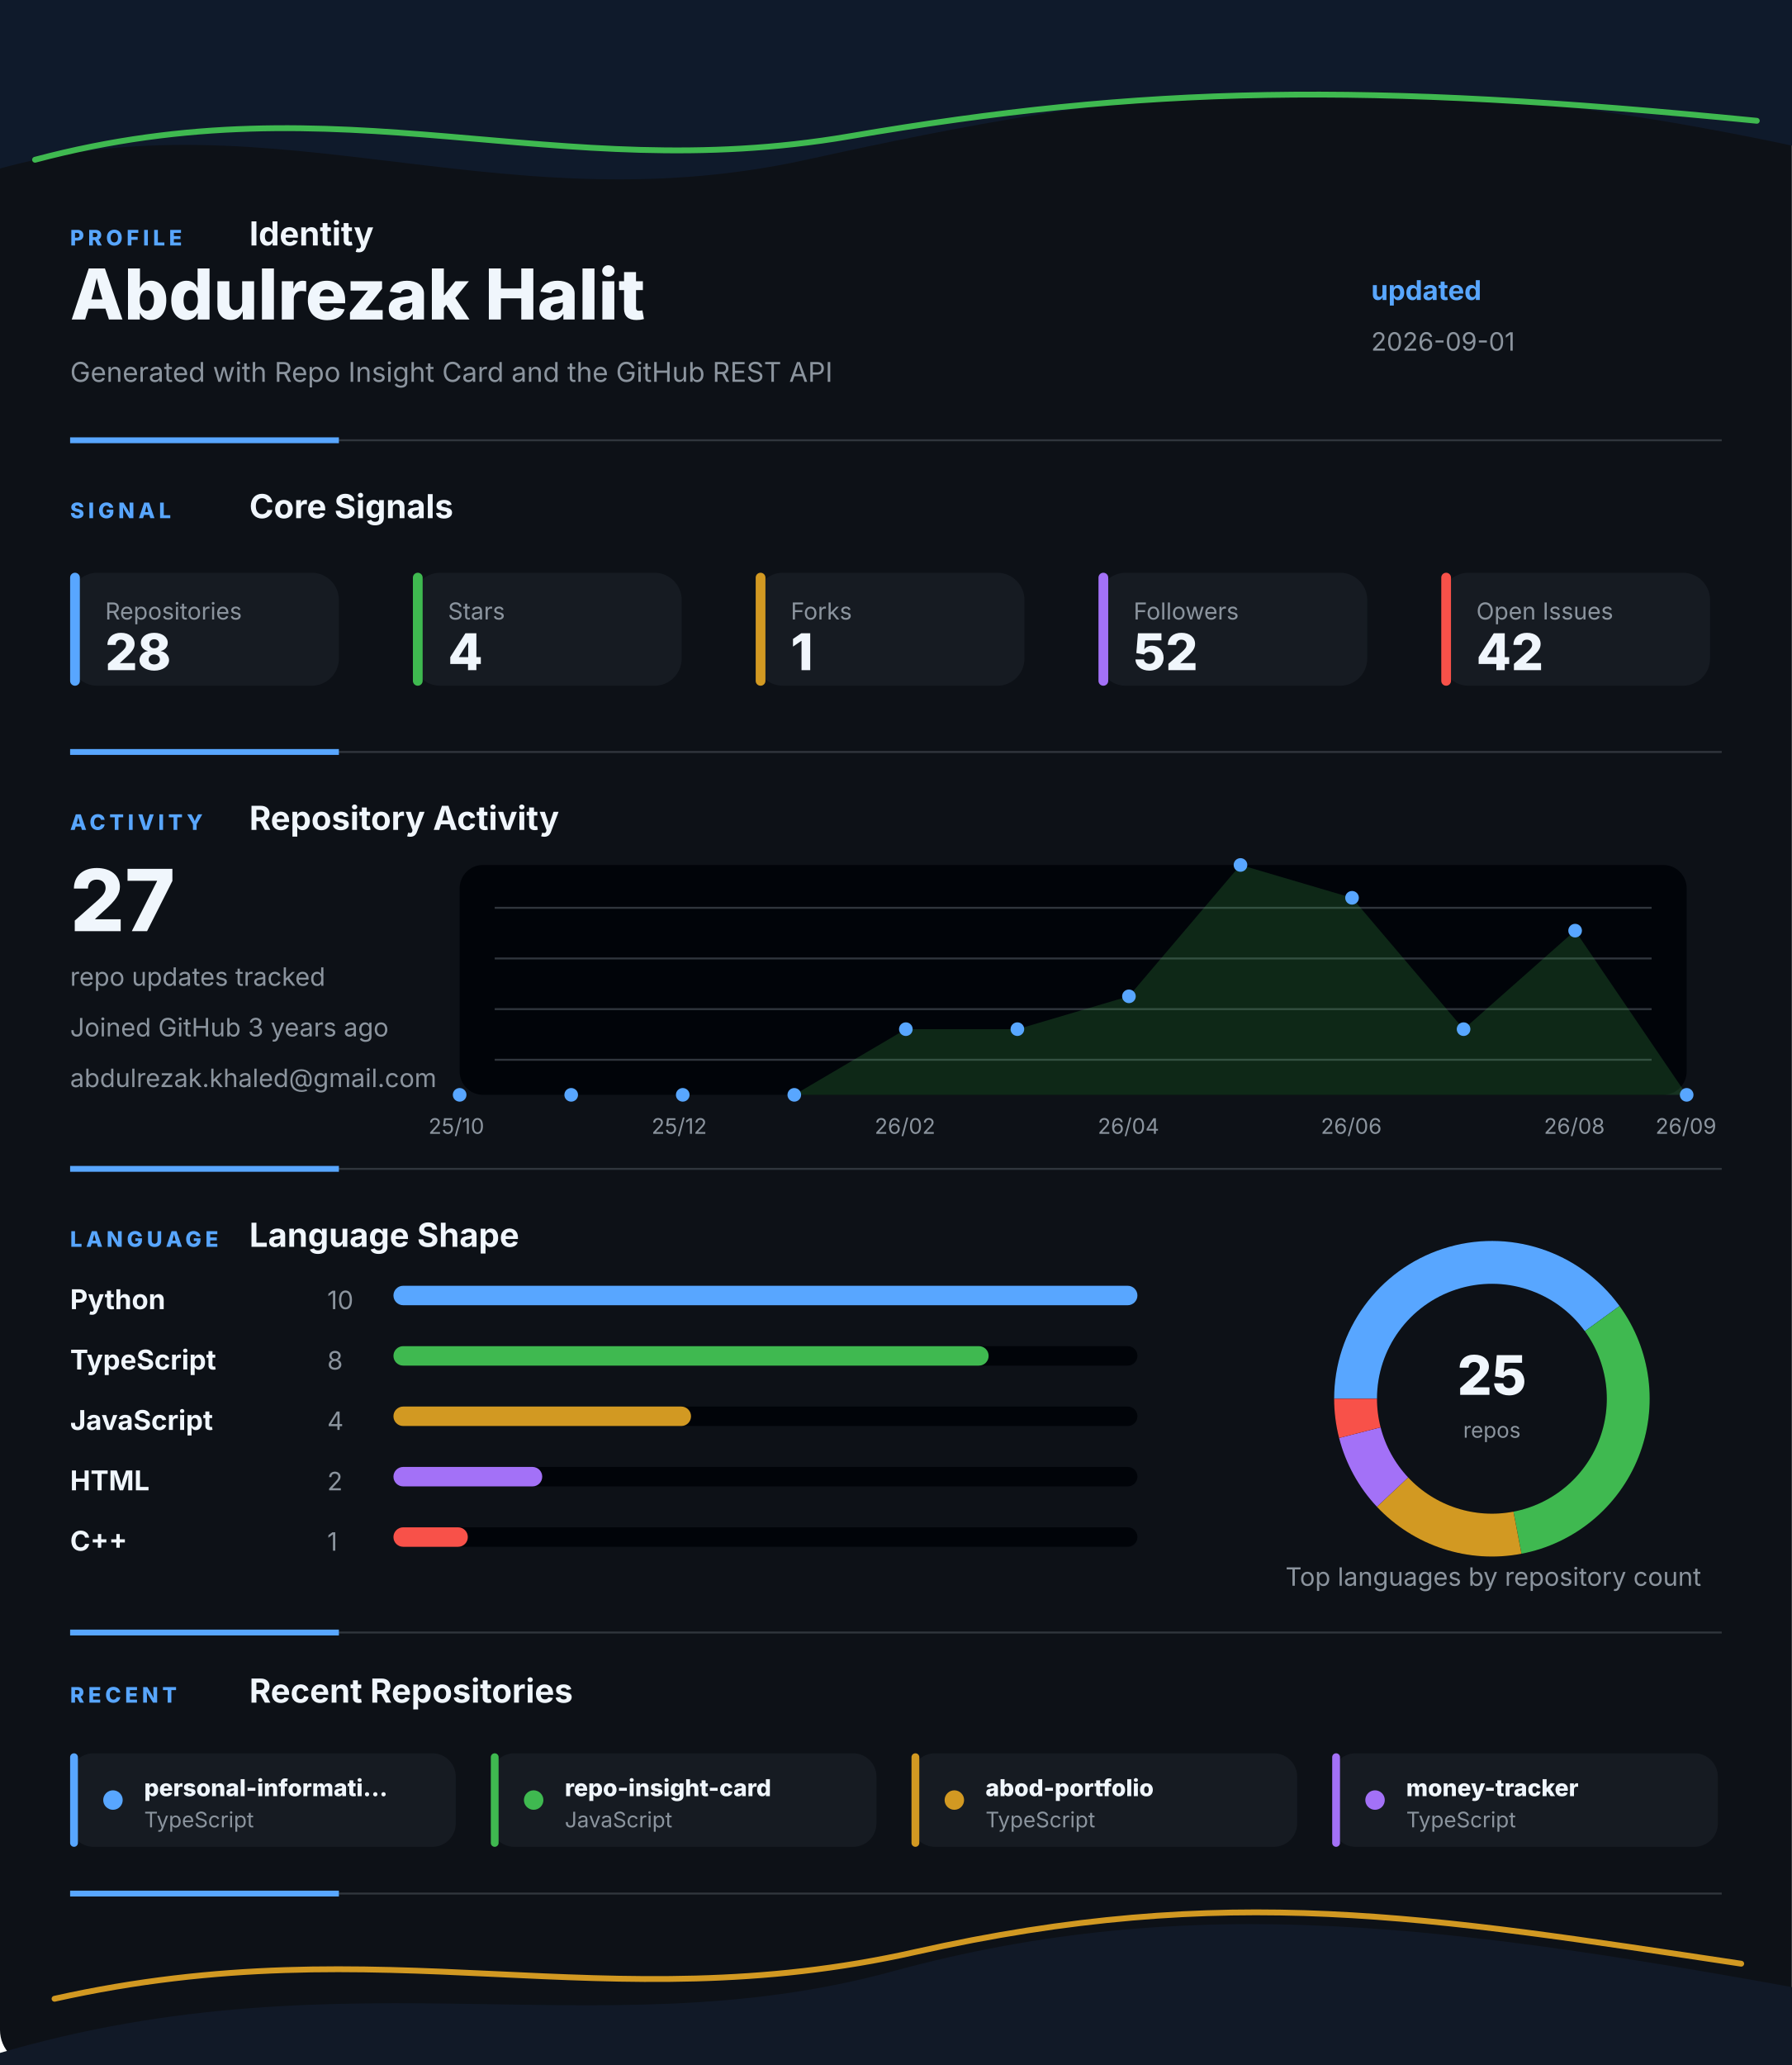
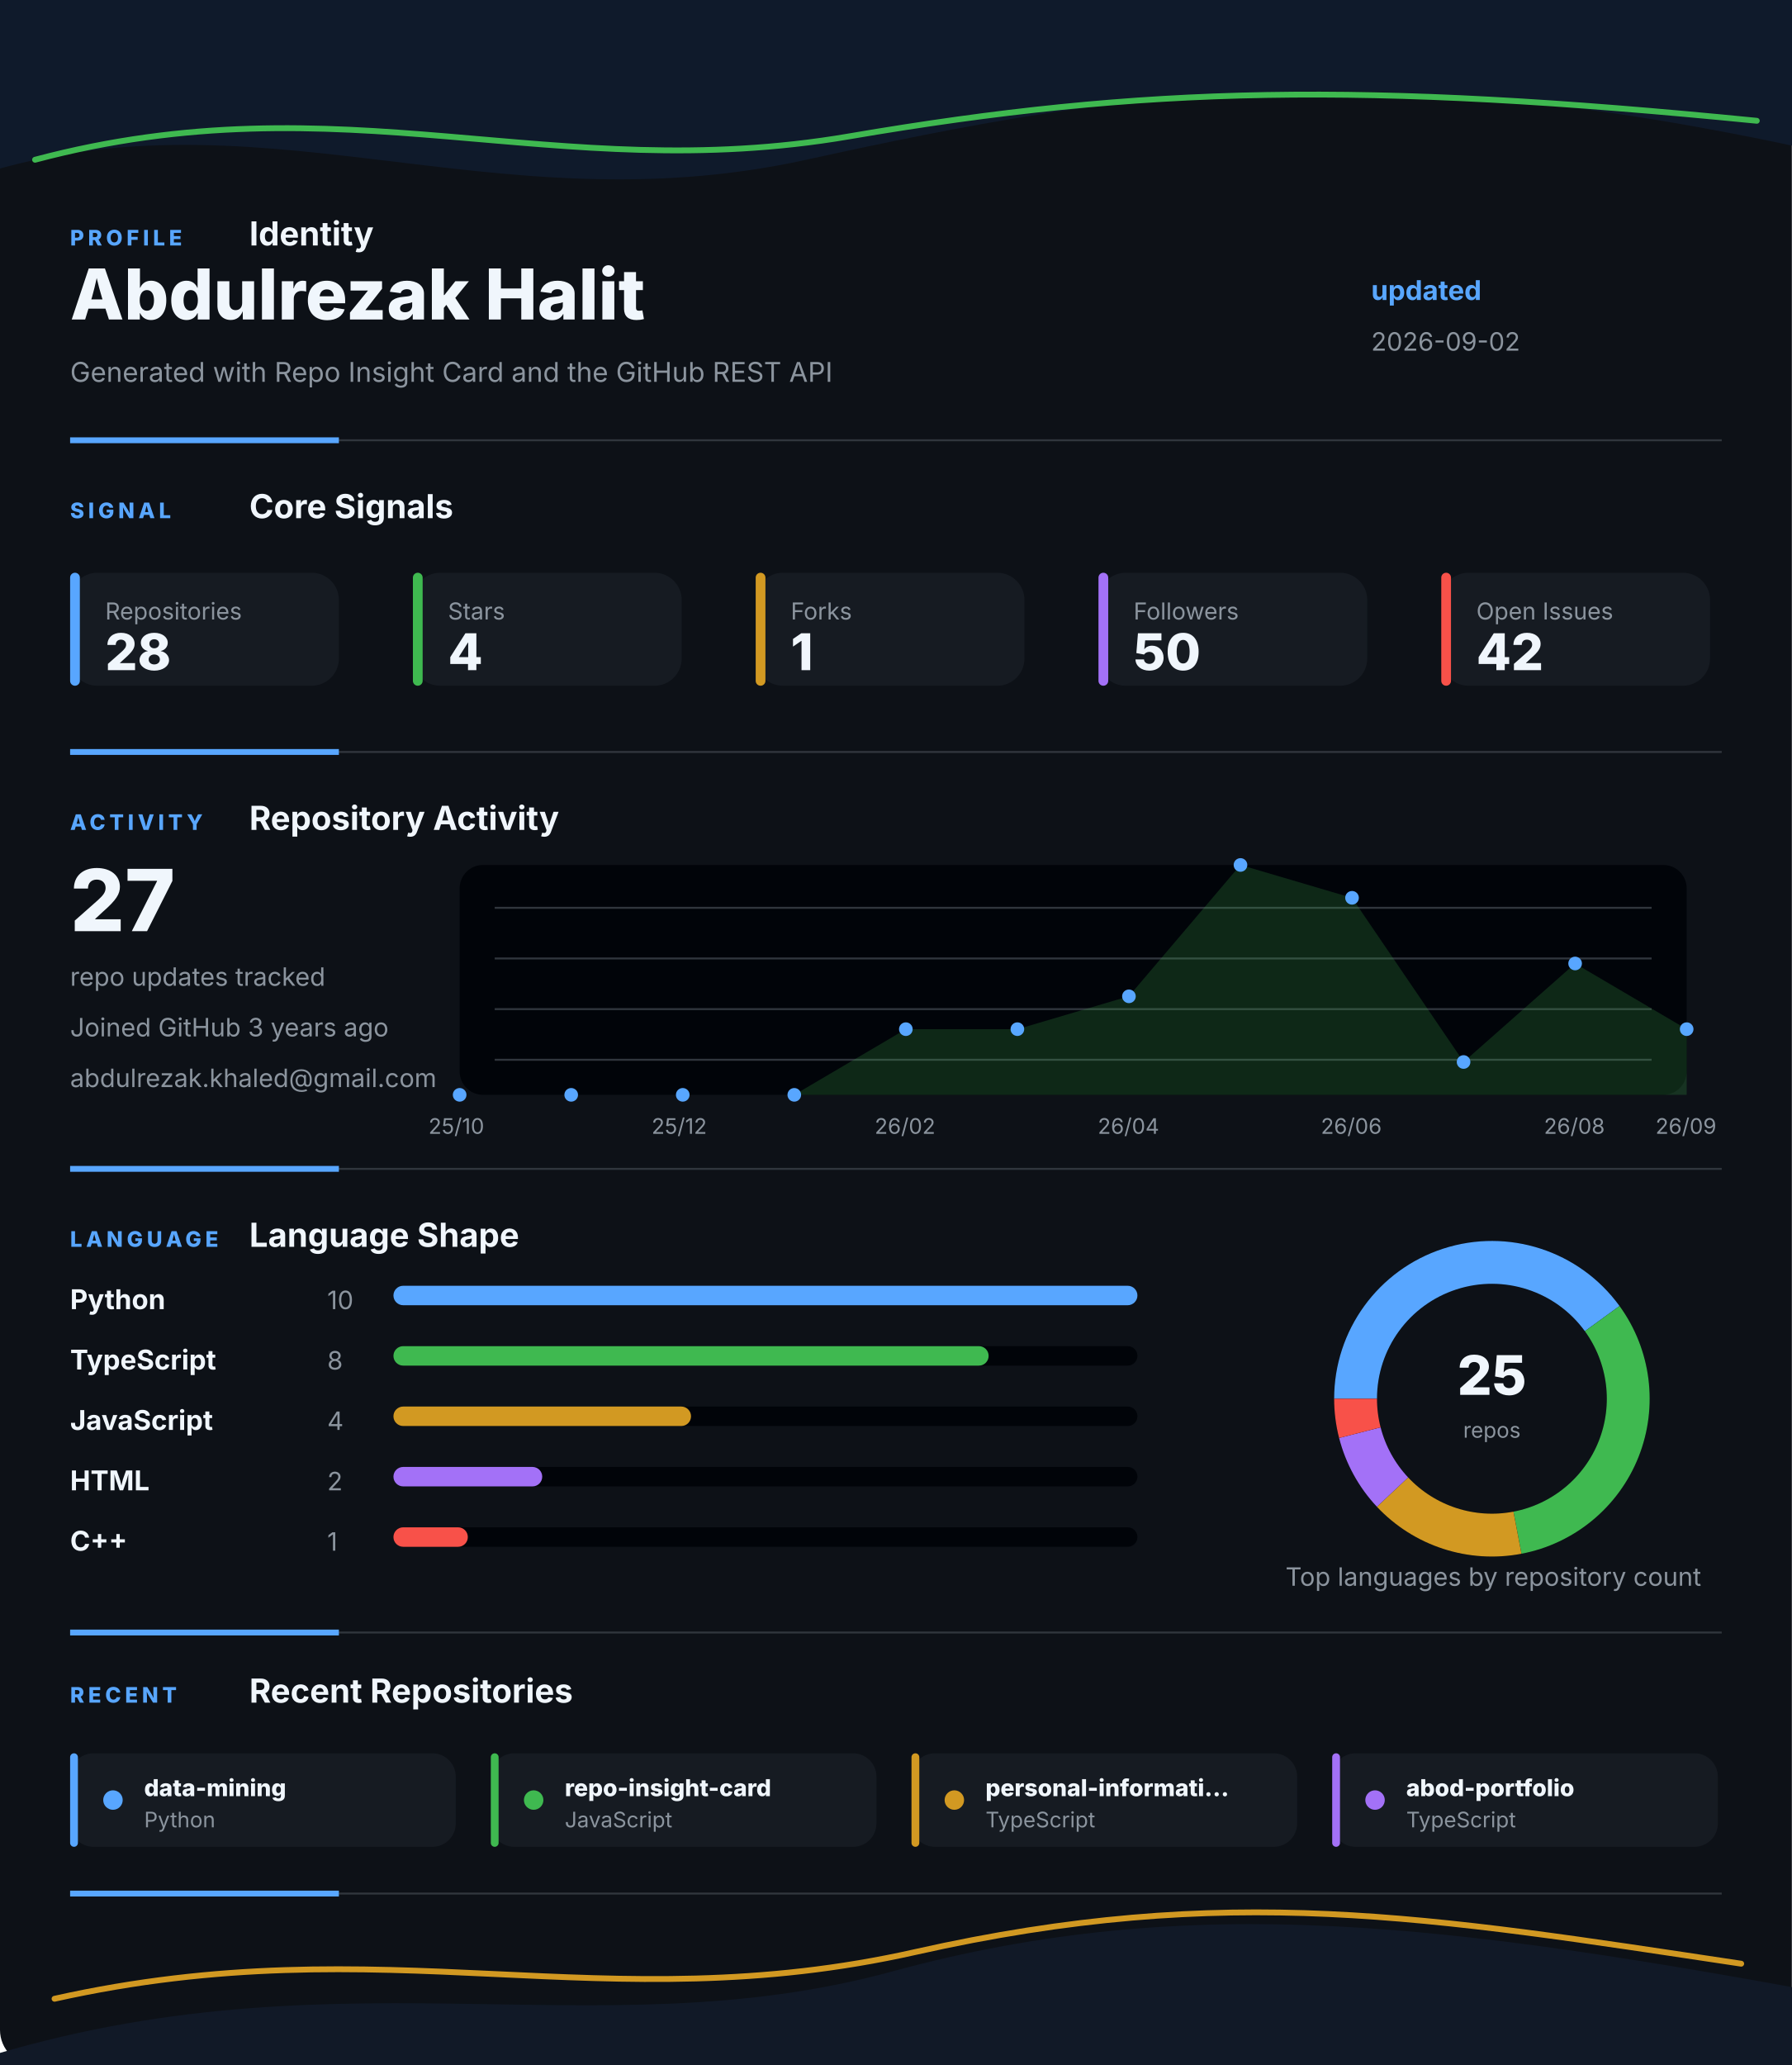
<svg xmlns="http://www.w3.org/2000/svg" width="920" height="1060" viewBox="0 0 920 1060" fill="none" role="img" aria-labelledby="title desc">
  <style>
    .gesture-top {
      animation: driftTop 8s ease-in-out infinite alternate;
      transform-origin: 50% 0%;
    }
    .gesture-bottom {
      animation: driftBottom 9s ease-in-out infinite alternate;
      transform-origin: 50% 100%;
    }
    .gesture-glow {
      animation: breathe 5s ease-in-out infinite alternate;
    }
    .section {
      animation: settle 700ms ease both;
    }
    .section-profile { animation-delay: 80ms; }
    .section-signal { animation-delay: 180ms; }
    .section-activity { animation-delay: 280ms; }
    .section-language { animation-delay: 380ms; }
    .section-recent { animation-delay: 480ms; }
    .metric-tile {
      animation: tileLift 4s ease-in-out infinite alternate;
      transform-box: fill-box;
      transform-origin: center;
    }
    .chart-line {
      stroke-dasharray: 1200;
      stroke-dashoffset: 1200;
      animation: drawLine 1.4s ease 500ms forwards;
    }
    .chart-dot {
      animation: pulseDot 2.6s ease-in-out infinite;
      transform-box: fill-box;
      transform-origin: center;
    }
    .bar-fill {
      animation: barBreathe 3.2s ease-in-out infinite alternate;
      transform-box: fill-box;
      transform-origin: left center;
    }
    .donut-slice {
      animation: ringGlow 3.8s ease-in-out infinite alternate;
    }
    @keyframes driftTop {
      from { transform: translateX(-8px) translateY(0); opacity: 0.86; }
      to { transform: translateX(8px) translateY(10px); opacity: 1; }
    }
    @keyframes driftBottom {
      from { transform: translateX(8px) translateY(4px); opacity: 0.82; }
      to { transform: translateX(-10px) translateY(-8px); opacity: 1; }
    }
    @keyframes breathe {
      from { opacity: 0.18; }
      to { opacity: 0.46; }
    }
    @keyframes settle {
      from { opacity: 0; transform: translateY(12px); }
      to { opacity: 1; transform: translateY(0); }
    }
    @keyframes tileLift {
      from { transform: translateY(0); }
      to { transform: translateY(-3px); }
    }
    @keyframes drawLine {
      to { stroke-dashoffset: 0; }
    }
    @keyframes pulseDot {
      0%, 100% { transform: scale(1); opacity: 0.86; }
      50% { transform: scale(1.45); opacity: 1; }
    }
    @keyframes barBreathe {
      from { opacity: 0.78; }
      to { opacity: 1; }
    }
    @keyframes ringGlow {
      from { opacity: 0.74; }
      to { opacity: 1; }
    }
  </style>
  <rect width="920" height="1060" rx="18" fill="#0D1117" />
  <g class="gesture-top" aria-hidden="true">
    <path d="M -18 92 C 130 42, 250 118, 414 82 S 706 26, 944 80 V 0 H -18 Z" fill="#0F1A2B" />
    <path class="gesture-glow" d="M 18 82 C 176 40, 284 96, 436 70 S 700 42, 902 62" stroke="#3FB950" stroke-width="3" stroke-linecap="round" />
  </g>
  <g class="section section-profile">
    <g>
      <text x="36" y="126" fill="#58A6FF" font-family="Inter, Segoe UI, Arial, sans-serif" font-size="11" font-weight="800" letter-spacing="2">PROFILE</text>
      <text x="128" y="126" fill="#F0F6FC" font-family="Inter, Segoe UI, Arial, sans-serif" font-size="17" font-weight="700">Identity</text>
    </g>
    <text x="36" y="164" fill="#F0F6FC" font-family="Inter, Segoe UI, Arial, sans-serif" font-size="36" font-weight="800">Abdulrezak Halit</text>
    <text x="36" y="196" fill="#8B949E" font-family="Inter, Segoe UI, Arial, sans-serif" font-size="14">Generated with Repo Insight Card and the GitHub REST API</text>
    <text x="704" y="154" fill="#58A6FF" font-family="Inter, Segoe UI, Arial, sans-serif" font-size="14" font-weight="700">updated</text>
-     <text x="704" y="180" fill="#8B949E" font-family="Inter, Segoe UI, Arial, sans-serif" font-size="13">2026-09-01</text>
+     <text x="704" y="180" fill="#8B949E" font-family="Inter, Segoe UI, Arial, sans-serif" font-size="13">2026-09-02</text>
    <g>
      <line x1="36" y1="226" x2="884" y2="226" stroke="#30363D" stroke-width="1" />
      <line x1="36" y1="226" x2="174" y2="226" stroke="#58A6FF" stroke-width="3" />
    </g>
  </g>
  <g class="section section-signal">
    <g>
      <text x="36" y="266" fill="#58A6FF" font-family="Inter, Segoe UI, Arial, sans-serif" font-size="11" font-weight="800" letter-spacing="2">SIGNAL</text>
      <text x="128" y="266" fill="#F0F6FC" font-family="Inter, Segoe UI, Arial, sans-serif" font-size="17" font-weight="700">Core Signals</text>
    </g>
    <g class="metric-tile">
      <rect x="36" y="294" width="138" height="58" rx="14" fill="#161B22" />
      <rect x="36" y="294" width="5" height="58" rx="2.5" fill="#58A6FF" />
      <text x="54" y="318" fill="#8B949E" font-family="Inter, Segoe UI, Arial, sans-serif" font-size="12">Repositories</text>
      <text x="54" y="344" fill="#F0F6FC" font-family="Inter, Segoe UI, Arial, sans-serif" font-size="26" font-weight="800">28</text>
    </g>
    <g class="metric-tile">
      <rect x="212" y="294" width="138" height="58" rx="14" fill="#161B22" />
      <rect x="212" y="294" width="5" height="58" rx="2.5" fill="#3FB950" />
      <text x="230" y="318" fill="#8B949E" font-family="Inter, Segoe UI, Arial, sans-serif" font-size="12">Stars</text>
      <text x="230" y="344" fill="#F0F6FC" font-family="Inter, Segoe UI, Arial, sans-serif" font-size="26" font-weight="800">4</text>
    </g>
    <g class="metric-tile">
      <rect x="388" y="294" width="138" height="58" rx="14" fill="#161B22" />
      <rect x="388" y="294" width="5" height="58" rx="2.5" fill="#D29922" />
      <text x="406" y="318" fill="#8B949E" font-family="Inter, Segoe UI, Arial, sans-serif" font-size="12">Forks</text>
      <text x="406" y="344" fill="#F0F6FC" font-family="Inter, Segoe UI, Arial, sans-serif" font-size="26" font-weight="800">1</text>
    </g>
    <g class="metric-tile">
      <rect x="564" y="294" width="138" height="58" rx="14" fill="#161B22" />
      <rect x="564" y="294" width="5" height="58" rx="2.5" fill="#A371F7" />
      <text x="582" y="318" fill="#8B949E" font-family="Inter, Segoe UI, Arial, sans-serif" font-size="12">Followers</text>
-       <text x="582" y="344" fill="#F0F6FC" font-family="Inter, Segoe UI, Arial, sans-serif" font-size="26" font-weight="800">52</text>
+       <text x="582" y="344" fill="#F0F6FC" font-family="Inter, Segoe UI, Arial, sans-serif" font-size="26" font-weight="800">50</text>
    </g>
    <g class="metric-tile">
      <rect x="740" y="294" width="138" height="58" rx="14" fill="#161B22" />
      <rect x="740" y="294" width="5" height="58" rx="2.5" fill="#F85149" />
      <text x="758" y="318" fill="#8B949E" font-family="Inter, Segoe UI, Arial, sans-serif" font-size="12">Open Issues</text>
      <text x="758" y="344" fill="#F0F6FC" font-family="Inter, Segoe UI, Arial, sans-serif" font-size="26" font-weight="800">42</text>
    </g>
    <g>
      <line x1="36" y1="386" x2="884" y2="386" stroke="#30363D" stroke-width="1" />
      <line x1="36" y1="386" x2="174" y2="386" stroke="#58A6FF" stroke-width="3" />
    </g>
  </g>
  <g class="section section-activity">
    <g>
      <text x="36" y="426" fill="#58A6FF" font-family="Inter, Segoe UI, Arial, sans-serif" font-size="11" font-weight="800" letter-spacing="2">ACTIVITY</text>
      <text x="128" y="426" fill="#F0F6FC" font-family="Inter, Segoe UI, Arial, sans-serif" font-size="17" font-weight="700">Repository Activity</text>
    </g>
    <g>
      <rect x="236" y="444" width="630" height="118" rx="12" fill="#010409" />
      <line x1="254" y1="466" x2="848" y2="466" stroke="#30363D" stroke-width="1" />
      <line x1="254" y1="492" x2="848" y2="492" stroke="#30363D" stroke-width="1" />
      <line x1="254" y1="518" x2="848" y2="518" stroke="#30363D" stroke-width="1" />
      <line x1="254" y1="544" x2="848" y2="544" stroke="#30363D" stroke-width="1" />
-       <polygon points="236,562 236.0,562.0 293.3,562.0 350.5,562.0 407.8,562.0 465.1,528.3 522.4,528.3 579.6,511.4 636.9,444.0 694.2,460.9 751.5,528.3 808.7,477.7 866.0,562.0 866,562" fill="#3FB950" opacity="0.2" />
-       <polyline class="chart-line" points="236.0,562.0 293.3,562.0 350.5,562.0 407.8,562.0 465.1,528.3 522.4,528.3 579.6,511.4 636.9,444.0 694.2,460.9 751.5,528.3 808.7,477.7 866.0,562.0" fill="none" stroke="#3FB950" stroke-width="4" stroke-linecap="round" stroke-linejoin="round" />
+       <polygon points="236,562 236.0,562.0 293.3,562.0 350.5,562.0 407.8,562.0 465.1,528.3 522.4,528.3 579.6,511.4 636.9,444.0 694.2,460.9 751.5,545.1 808.7,494.6 866.0,528.3 866,562" fill="#3FB950" opacity="0.2" />
+       <polyline class="chart-line" points="236.0,562.0 293.3,562.0 350.5,562.0 407.8,562.0 465.1,528.3 522.4,528.3 579.6,511.4 636.9,444.0 694.2,460.9 751.5,545.1 808.7,494.6 866.0,528.3" fill="none" stroke="#3FB950" stroke-width="4" stroke-linecap="round" stroke-linejoin="round" />
      <circle class="chart-dot" style="animation-delay: 0ms" cx="236" cy="562" r="3.5" fill="#58A6FF" />
      <circle class="chart-dot" style="animation-delay: 90ms" cx="293.273" cy="562" r="3.5" fill="#58A6FF" />
      <circle class="chart-dot" style="animation-delay: 180ms" cx="350.545" cy="562" r="3.5" fill="#58A6FF" />
      <circle class="chart-dot" style="animation-delay: 270ms" cx="407.818" cy="562" r="3.5" fill="#58A6FF" />
      <circle class="chart-dot" style="animation-delay: 360ms" cx="465.091" cy="528.286" r="3.5" fill="#58A6FF" />
      <circle class="chart-dot" style="animation-delay: 450ms" cx="522.364" cy="528.286" r="3.5" fill="#58A6FF" />
      <circle class="chart-dot" style="animation-delay: 540ms" cx="579.636" cy="511.429" r="3.5" fill="#58A6FF" />
      <circle class="chart-dot" style="animation-delay: 630ms" cx="636.909" cy="444" r="3.5" fill="#58A6FF" />
      <circle class="chart-dot" style="animation-delay: 720ms" cx="694.182" cy="460.857" r="3.5" fill="#58A6FF" />
-       <circle class="chart-dot" style="animation-delay: 810ms" cx="751.455" cy="528.286" r="3.5" fill="#58A6FF" />
-       <circle class="chart-dot" style="animation-delay: 900ms" cx="808.727" cy="477.714" r="3.5" fill="#58A6FF" />
-       <circle class="chart-dot" style="animation-delay: 990ms" cx="866" cy="562" r="3.5" fill="#58A6FF" />
+       <circle class="chart-dot" style="animation-delay: 810ms" cx="751.455" cy="545.143" r="3.5" fill="#58A6FF" />
+       <circle class="chart-dot" style="animation-delay: 900ms" cx="808.727" cy="494.571" r="3.5" fill="#58A6FF" />
+       <circle class="chart-dot" style="animation-delay: 990ms" cx="866" cy="528.286" r="3.5" fill="#58A6FF" />
      <text x="220" y="582" fill="#8B949E" font-family="Inter, Segoe UI, Arial, sans-serif" font-size="11">25/10</text>
      <text x="334.545" y="582" fill="#8B949E" font-family="Inter, Segoe UI, Arial, sans-serif" font-size="11">25/12</text>
      <text x="449.091" y="582" fill="#8B949E" font-family="Inter, Segoe UI, Arial, sans-serif" font-size="11">26/02</text>
      <text x="563.636" y="582" fill="#8B949E" font-family="Inter, Segoe UI, Arial, sans-serif" font-size="11">26/04</text>
      <text x="678.182" y="582" fill="#8B949E" font-family="Inter, Segoe UI, Arial, sans-serif" font-size="11">26/06</text>
      <text x="792.727" y="582" fill="#8B949E" font-family="Inter, Segoe UI, Arial, sans-serif" font-size="11">26/08</text>
      <text x="850" y="582" fill="#8B949E" font-family="Inter, Segoe UI, Arial, sans-serif" font-size="11">26/09</text>
    </g>
    <text x="36" y="478" fill="#F0F6FC" font-family="Inter, Segoe UI, Arial, sans-serif" font-size="44" font-weight="800">27</text>
    <text x="36" y="506" fill="#8B949E" font-family="Inter, Segoe UI, Arial, sans-serif" font-size="13">repo updates tracked</text>
    <text x="36" y="532" fill="#8B949E" font-family="Inter, Segoe UI, Arial, sans-serif" font-size="13">Joined GitHub 3 years ago</text>
    <text x="36" y="558" fill="#8B949E" font-family="Inter, Segoe UI, Arial, sans-serif" font-size="13">abdulrezak.khaled@gmail.com</text>
    <g>
      <line x1="36" y1="600" x2="884" y2="600" stroke="#30363D" stroke-width="1" />
      <line x1="36" y1="600" x2="174" y2="600" stroke="#58A6FF" stroke-width="3" />
    </g>
  </g>
  <g class="section section-language">
    <g>
      <text x="36" y="640" fill="#58A6FF" font-family="Inter, Segoe UI, Arial, sans-serif" font-size="11" font-weight="800" letter-spacing="2">LANGUAGE</text>
      <text x="128" y="640" fill="#F0F6FC" font-family="Inter, Segoe UI, Arial, sans-serif" font-size="17" font-weight="700">Language Shape</text>
    </g>
    <g>
      <g>
        <text x="36" y="672" fill="#F0F6FC" font-family="Inter, Segoe UI, Arial, sans-serif" font-size="14" font-weight="700">Python</text>
        <text x="168" y="672" fill="#8B949E" font-family="Inter, Segoe UI, Arial, sans-serif" font-size="13">10</text>
        <rect x="202" y="660" width="382" height="10" rx="5" fill="#010409" />
        <rect class="bar-fill" x="202" y="660" width="382" height="10" rx="5" fill="#58A6FF" />
      </g>
      <g>
        <text x="36" y="703" fill="#F0F6FC" font-family="Inter, Segoe UI, Arial, sans-serif" font-size="14" font-weight="700">TypeScript</text>
        <text x="168" y="703" fill="#8B949E" font-family="Inter, Segoe UI, Arial, sans-serif" font-size="13">8</text>
        <rect x="202" y="691" width="382" height="10" rx="5" fill="#010409" />
        <rect class="bar-fill" x="202" y="691" width="305.6" height="10" rx="5" fill="#3FB950" />
      </g>
      <g>
        <text x="36" y="734" fill="#F0F6FC" font-family="Inter, Segoe UI, Arial, sans-serif" font-size="14" font-weight="700">JavaScript</text>
        <text x="168" y="734" fill="#8B949E" font-family="Inter, Segoe UI, Arial, sans-serif" font-size="13">4</text>
        <rect x="202" y="722" width="382" height="10" rx="5" fill="#010409" />
        <rect class="bar-fill" x="202" y="722" width="152.8" height="10" rx="5" fill="#D29922" />
      </g>
      <g>
        <text x="36" y="765" fill="#F0F6FC" font-family="Inter, Segoe UI, Arial, sans-serif" font-size="14" font-weight="700">HTML</text>
        <text x="168" y="765" fill="#8B949E" font-family="Inter, Segoe UI, Arial, sans-serif" font-size="13">2</text>
        <rect x="202" y="753" width="382" height="10" rx="5" fill="#010409" />
        <rect class="bar-fill" x="202" y="753" width="76.4" height="10" rx="5" fill="#A371F7" />
      </g>
      <g>
        <text x="36" y="796" fill="#F0F6FC" font-family="Inter, Segoe UI, Arial, sans-serif" font-size="14" font-weight="700">C++</text>
        <text x="168" y="796" fill="#8B949E" font-family="Inter, Segoe UI, Arial, sans-serif" font-size="13">1</text>
        <rect x="202" y="784" width="382" height="10" rx="5" fill="#010409" />
        <rect class="bar-fill" x="202" y="784" width="38.2" height="10" rx="5" fill="#F85149" />
      </g>
    </g>
    <g>
      <circle cx="766" cy="718" r="70" fill="none" stroke="#010409" stroke-width="22" />
      <path class="donut-slice" d="M 822.631 676.855 A 70 70 0 0 0 696 718" fill="none" stroke="#58A6FF" stroke-width="22" stroke-linecap="butt" />
      <path class="donut-slice" d="M 779.117 786.76 A 70 70 0 0 0 822.631 676.855" fill="none" stroke="#3FB950" stroke-width="22" stroke-linecap="butt" />
      <path class="donut-slice" d="M 714.972 765.918 A 70 70 0 0 0 779.117 786.76" fill="none" stroke="#D29922" stroke-width="22" stroke-linecap="butt" />
      <path class="donut-slice" d="M 698.199 735.408 A 70 70 0 0 0 714.972 765.918" fill="none" stroke="#A371F7" stroke-width="22" stroke-linecap="butt" />
      <path class="donut-slice" d="M 696 718 A 70 70 0 0 0 698.199 735.408" fill="none" stroke="#F85149" stroke-width="22" stroke-linecap="butt" />
      <circle cx="766" cy="718" r="56" fill="#0D1117" />
      <text x="766" y="716" text-anchor="middle" fill="#F0F6FC" font-family="Inter, Segoe UI, Arial, sans-serif" font-size="28" font-weight="800">25</text>
      <text x="766" y="738" text-anchor="middle" fill="#8B949E" font-family="Inter, Segoe UI, Arial, sans-serif" font-size="11">repos</text>
    </g>
    <text x="660" y="814" fill="#8B949E" font-family="Inter, Segoe UI, Arial, sans-serif" font-size="13">Top languages by repository count</text>
    <g>
      <line x1="36" y1="838" x2="884" y2="838" stroke="#30363D" stroke-width="1" />
      <line x1="36" y1="838" x2="174" y2="838" stroke="#58A6FF" stroke-width="3" />
    </g>
  </g>
  <g class="section section-recent">
    <g>
      <text x="36" y="874" fill="#58A6FF" font-family="Inter, Segoe UI, Arial, sans-serif" font-size="11" font-weight="800" letter-spacing="2">RECENT</text>
      <text x="128" y="874" fill="#F0F6FC" font-family="Inter, Segoe UI, Arial, sans-serif" font-size="17" font-weight="700">Recent Repositories</text>
    </g>
    <g>
      <g class="metric-tile">
        <rect x="36" y="900" width="198" height="48" rx="12" fill="#161B22" />
        <rect x="36" y="900" width="4" height="48" rx="2" fill="#58A6FF" />
        <circle cx="58" cy="924" r="5" fill="#58A6FF" />
-         <text x="74" y="922" fill="#F0F6FC" font-family="Inter, Segoe UI, Arial, sans-serif" font-size="12" font-weight="800">personal-informati...</text>
-         <text x="74" y="938" fill="#8B949E" font-family="Inter, Segoe UI, Arial, sans-serif" font-size="11">TypeScript</text>
+         <text x="74" y="922" fill="#F0F6FC" font-family="Inter, Segoe UI, Arial, sans-serif" font-size="12" font-weight="800">data-mining</text>
+         <text x="74" y="938" fill="#8B949E" font-family="Inter, Segoe UI, Arial, sans-serif" font-size="11">Python</text>
      </g>
      <g class="metric-tile">
        <rect x="252" y="900" width="198" height="48" rx="12" fill="#161B22" />
        <rect x="252" y="900" width="4" height="48" rx="2" fill="#3FB950" />
        <circle cx="274" cy="924" r="5" fill="#3FB950" />
        <text x="290" y="922" fill="#F0F6FC" font-family="Inter, Segoe UI, Arial, sans-serif" font-size="12" font-weight="800">repo-insight-card</text>
        <text x="290" y="938" fill="#8B949E" font-family="Inter, Segoe UI, Arial, sans-serif" font-size="11">JavaScript</text>
      </g>
      <g class="metric-tile">
        <rect x="468" y="900" width="198" height="48" rx="12" fill="#161B22" />
        <rect x="468" y="900" width="4" height="48" rx="2" fill="#D29922" />
        <circle cx="490" cy="924" r="5" fill="#D29922" />
-         <text x="506" y="922" fill="#F0F6FC" font-family="Inter, Segoe UI, Arial, sans-serif" font-size="12" font-weight="800">abod-portfolio</text>
+         <text x="506" y="922" fill="#F0F6FC" font-family="Inter, Segoe UI, Arial, sans-serif" font-size="12" font-weight="800">personal-informati...</text>
        <text x="506" y="938" fill="#8B949E" font-family="Inter, Segoe UI, Arial, sans-serif" font-size="11">TypeScript</text>
      </g>
      <g class="metric-tile">
        <rect x="684" y="900" width="198" height="48" rx="12" fill="#161B22" />
        <rect x="684" y="900" width="4" height="48" rx="2" fill="#A371F7" />
        <circle cx="706" cy="924" r="5" fill="#A371F7" />
-         <text x="722" y="922" fill="#F0F6FC" font-family="Inter, Segoe UI, Arial, sans-serif" font-size="12" font-weight="800">money-tracker</text>
+         <text x="722" y="922" fill="#F0F6FC" font-family="Inter, Segoe UI, Arial, sans-serif" font-size="12" font-weight="800">abod-portfolio</text>
        <text x="722" y="938" fill="#8B949E" font-family="Inter, Segoe UI, Arial, sans-serif" font-size="11">TypeScript</text>
      </g>
    </g>
    <g>
      <line x1="36" y1="972" x2="884" y2="972" stroke="#30363D" stroke-width="1" />
      <line x1="36" y1="972" x2="174" y2="972" stroke="#58A6FF" stroke-width="3" />
    </g>
  </g>
  <g class="gesture-bottom" aria-hidden="true">
    <path d="M -20 1060 C 168 998, 304 1054, 458 1012 S 746 988, 942 1024 V 1060 Z" fill="#111927" />
    <path class="gesture-glow" d="M 28 1026 C 198 988, 310 1038, 470 1002 S 734 984, 894 1008" stroke="#D29922" stroke-width="3" stroke-linecap="round" />
  </g>
</svg>
